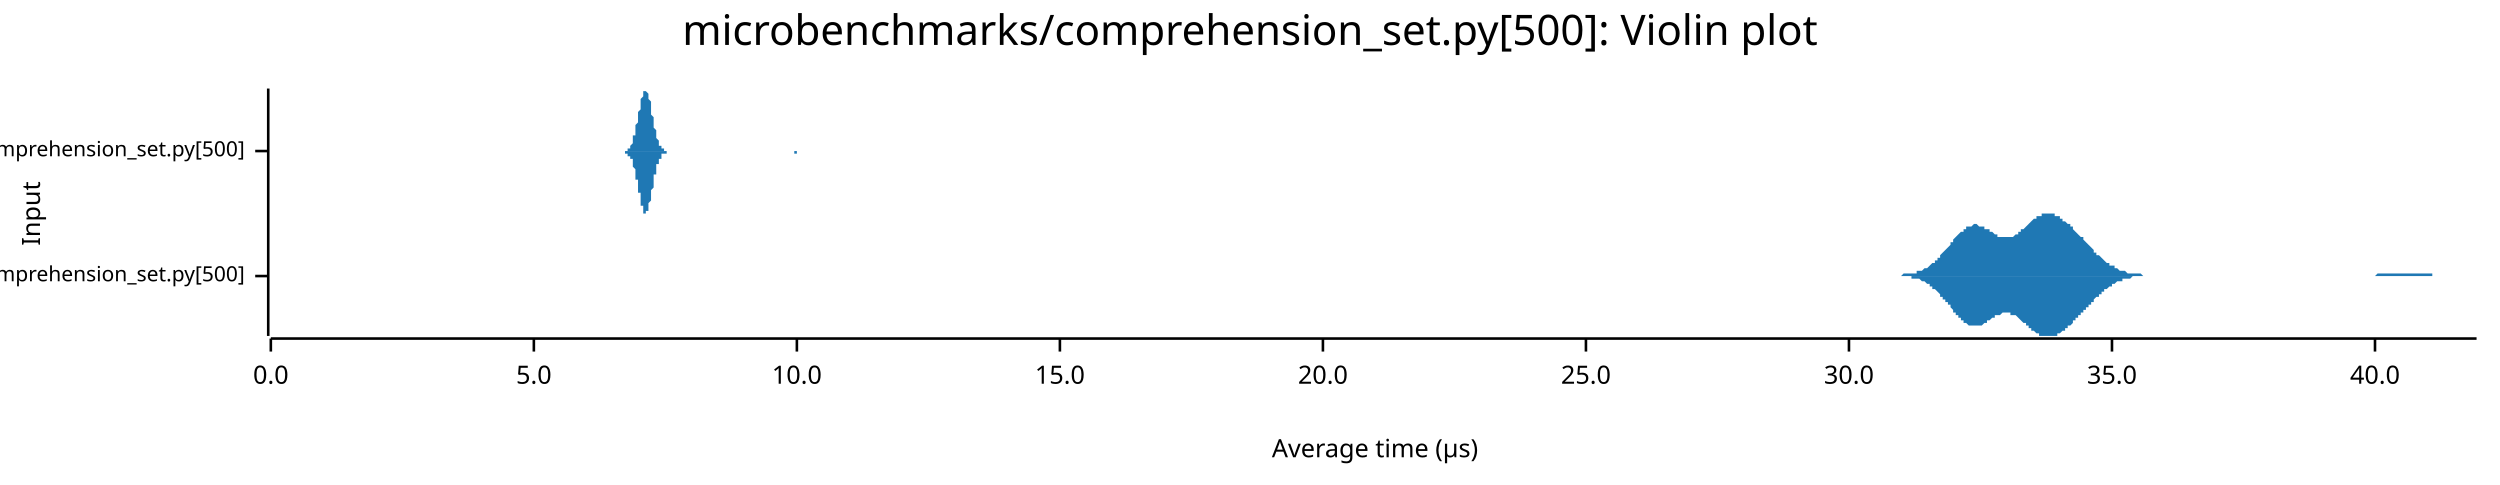
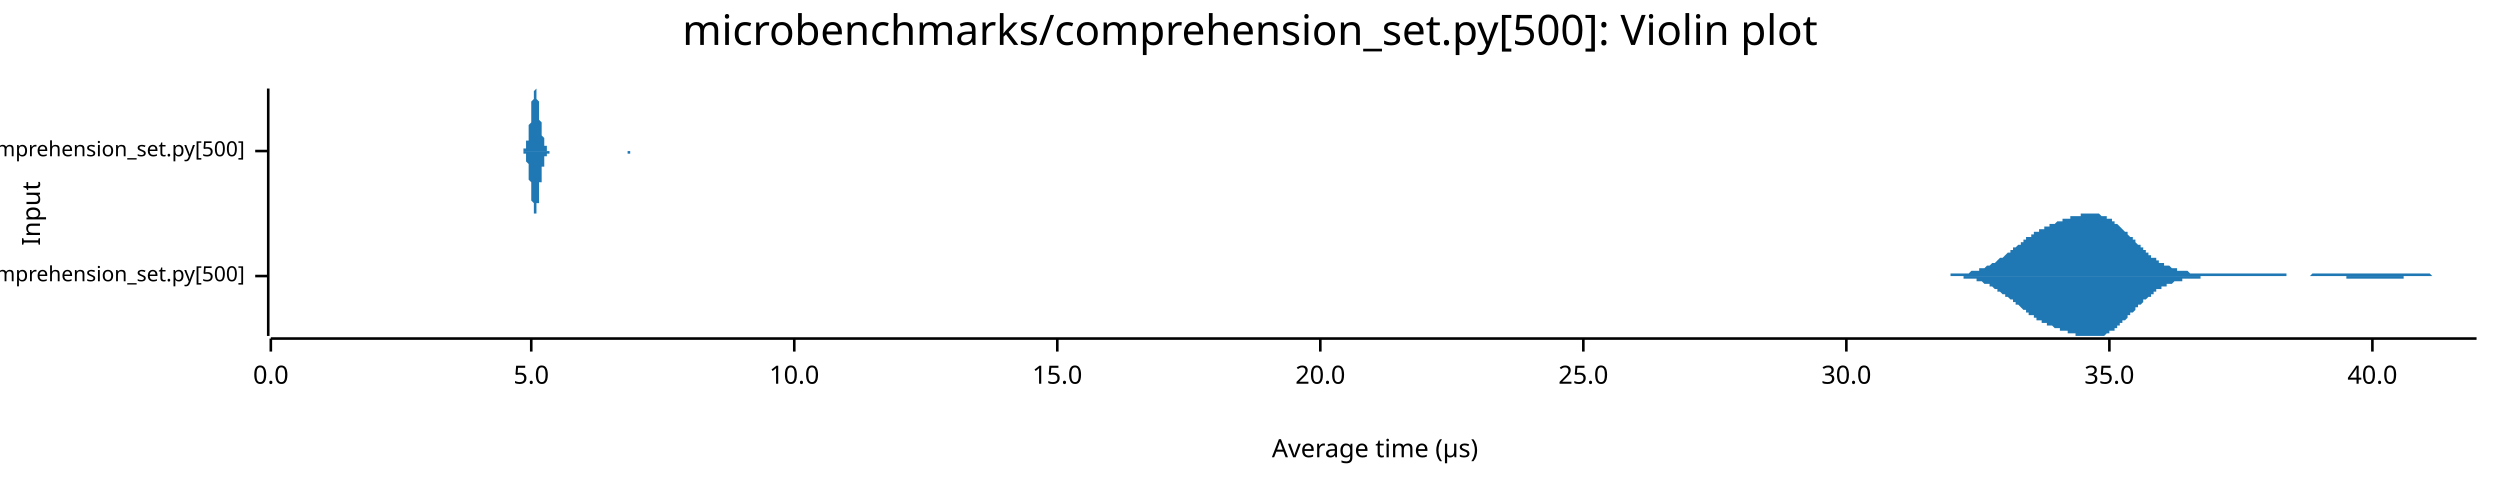
<svg xmlns="http://www.w3.org/2000/svg" width="960" height="186" viewBox="0 0 960 186">
  <text x="480" y="5" dy="0.76em" text-anchor="middle" font-family="sans-serif" font-size="16.129" opacity="1" fill="#000000">
microbenchmarks/comprehension_set.py[500]: Violin plot
</text>
  <text x="8" y="82" dy="0.76em" text-anchor="middle" font-family="sans-serif" font-size="9.677" opacity="1" fill="#000000" transform="rotate(270, 8, 82)">
Input
</text>
  <text x="528" y="178" dy="-0.5ex" text-anchor="middle" font-family="sans-serif" font-size="9.677" opacity="1" fill="#000000">
Average time (µs)
</text>
  <polyline fill="none" opacity="1" stroke="#000000" stroke-width="1" points="103,34 103,129 " />
  <text x="94" y="106" dy="0.5ex" text-anchor="end" font-family="sans-serif" font-size="8.065" opacity="1" fill="#000000">
microbenchmarks/rustpython/comprehension_set.py[500]
</text>
  <polyline fill="none" opacity="1" stroke="#000000" stroke-width="1" points="98,106 103,106 " />
  <text x="94" y="58" dy="0.5ex" text-anchor="end" font-family="sans-serif" font-size="8.065" opacity="1" fill="#000000">
microbenchmarks/cpython/comprehension_set.py[500]
</text>
  <polyline fill="none" opacity="1" stroke="#000000" stroke-width="1" points="98,58 103,58 " />
  <polyline fill="none" opacity="1" stroke="#000000" stroke-width="1" points="104,130 951,130 " />
  <text x="104" y="140" dy="0.76em" text-anchor="middle" font-family="sans-serif" font-size="9.677" opacity="1" fill="#000000">
0.0
</text>
  <polyline fill="none" opacity="1" stroke="#000000" stroke-width="1" points="104,130 104,135 " />
-   <text x="205" y="140" dy="0.76em" text-anchor="middle" font-family="sans-serif" font-size="9.677" opacity="1" fill="#000000">
+   <text x="204" y="140" dy="0.76em" text-anchor="middle" font-family="sans-serif" font-size="9.677" opacity="1" fill="#000000">
5.0
</text>
-   <polyline fill="none" opacity="1" stroke="#000000" stroke-width="1" points="205,130 205,135 " />
-   <text x="306" y="140" dy="0.76em" text-anchor="middle" font-family="sans-serif" font-size="9.677" opacity="1" fill="#000000">
+   <polyline fill="none" opacity="1" stroke="#000000" stroke-width="1" points="204,130 204,135 " />
+   <text x="305" y="140" dy="0.76em" text-anchor="middle" font-family="sans-serif" font-size="9.677" opacity="1" fill="#000000">
10.0
</text>
-   <polyline fill="none" opacity="1" stroke="#000000" stroke-width="1" points="306,130 306,135 " />
-   <text x="407" y="140" dy="0.76em" text-anchor="middle" font-family="sans-serif" font-size="9.677" opacity="1" fill="#000000">
+   <polyline fill="none" opacity="1" stroke="#000000" stroke-width="1" points="305,130 305,135 " />
+   <text x="406" y="140" dy="0.76em" text-anchor="middle" font-family="sans-serif" font-size="9.677" opacity="1" fill="#000000">
15.0
</text>
-   <polyline fill="none" opacity="1" stroke="#000000" stroke-width="1" points="407,130 407,135 " />
-   <text x="508" y="140" dy="0.76em" text-anchor="middle" font-family="sans-serif" font-size="9.677" opacity="1" fill="#000000">
+   <polyline fill="none" opacity="1" stroke="#000000" stroke-width="1" points="406,130 406,135 " />
+   <text x="507" y="140" dy="0.76em" text-anchor="middle" font-family="sans-serif" font-size="9.677" opacity="1" fill="#000000">
20.0
</text>
-   <polyline fill="none" opacity="1" stroke="#000000" stroke-width="1" points="508,130 508,135 " />
-   <text x="609" y="140" dy="0.76em" text-anchor="middle" font-family="sans-serif" font-size="9.677" opacity="1" fill="#000000">
+   <polyline fill="none" opacity="1" stroke="#000000" stroke-width="1" points="507,130 507,135 " />
+   <text x="608" y="140" dy="0.76em" text-anchor="middle" font-family="sans-serif" font-size="9.677" opacity="1" fill="#000000">
25.0
</text>
-   <polyline fill="none" opacity="1" stroke="#000000" stroke-width="1" points="609,130 609,135 " />
-   <text x="710" y="140" dy="0.76em" text-anchor="middle" font-family="sans-serif" font-size="9.677" opacity="1" fill="#000000">
+   <polyline fill="none" opacity="1" stroke="#000000" stroke-width="1" points="608,130 608,135 " />
+   <text x="709" y="140" dy="0.76em" text-anchor="middle" font-family="sans-serif" font-size="9.677" opacity="1" fill="#000000">
30.0
</text>
-   <polyline fill="none" opacity="1" stroke="#000000" stroke-width="1" points="710,130 710,135 " />
-   <text x="811" y="140" dy="0.76em" text-anchor="middle" font-family="sans-serif" font-size="9.677" opacity="1" fill="#000000">
+   <polyline fill="none" opacity="1" stroke="#000000" stroke-width="1" points="709,130 709,135 " />
+   <text x="810" y="140" dy="0.76em" text-anchor="middle" font-family="sans-serif" font-size="9.677" opacity="1" fill="#000000">
35.0
</text>
-   <polyline fill="none" opacity="1" stroke="#000000" stroke-width="1" points="811,130 811,135 " />
-   <text x="912" y="140" dy="0.76em" text-anchor="middle" font-family="sans-serif" font-size="9.677" opacity="1" fill="#000000">
+   <polyline fill="none" opacity="1" stroke="#000000" stroke-width="1" points="810,130 810,135 " />
+   <text x="911" y="140" dy="0.76em" text-anchor="middle" font-family="sans-serif" font-size="9.677" opacity="1" fill="#000000">
40.0
</text>
-   <polyline fill="none" opacity="1" stroke="#000000" stroke-width="1" points="912,130 912,135 " />
-   <polygon opacity="1" fill="#1F78B4" points="728,106 728,106 729,106 729,106 729,106 730,106 730,106 731,105 731,105 732,105 732,105 733,105 733,105 733,105 734,105 734,105 735,105 735,105 736,105 736,104 737,104 737,104 737,104 738,104 738,104 739,103 739,103 740,103 740,103 741,102 741,102 741,102 742,101 742,101 743,101 743,100 744,100 744,99 745,99 745,98 745,98 746,97 746,97 747,96 747,96 748,95 748,95 749,94 749,93 750,93 750,92 750,92 751,91 751,91 752,90 752,90 753,89 753,89 754,89 754,88 754,88 755,88 755,87 756,87 756,87 757,87 757,87 758,86 758,86 758,86 759,86 759,86 760,87 760,87 761,87 761,87 762,87 762,87 762,88 763,88 763,88 764,88 764,89 765,89 765,89 766,90 766,90 766,90 767,90 767,91 768,91 768,91 769,91 769,91 770,91 770,91 770,91 771,91 771,91 772,91 772,91 773,91 773,91 774,90 774,90 775,90 775,89 775,89 776,89 776,88 777,88 777,88 778,87 778,87 779,86 779,86 779,86 780,85 780,85 781,84 781,84 782,84 782,83 783,83 783,83 783,83 784,83 784,82 785,82 785,82 786,82 786,82 787,82 787,82 787,82 788,82 788,82 789,82 789,83 790,83 790,83 791,83 791,84 791,84 792,84 792,85 793,85 793,85 794,86 794,86 795,86 795,87 796,87 796,88 796,88 797,89 797,89 798,90 798,90 799,91 799,91 800,91 800,92 800,92 801,93 801,93 802,94 802,94 803,95 803,95 804,96 804,96 804,97 805,97 805,98 806,98 806,98 807,99 807,99 808,100 808,100 808,100 809,101 809,101 810,101 810,102 811,102 811,102 812,102 812,103 812,103 813,103 813,103 814,104 814,104 815,104 815,104 816,104 816,104 817,105 817,105 817,105 818,105 818,105 819,105 819,105 820,105 820,105 821,105 821,105 821,105 822,105 822,105 823,106 823,106 824,106 824,106 825,106 825,106 825,106 826,106 826,106 827,106 827,106 828,106 828,106 829,106 829,106 829,106 830,106 830,106 831,106 831,106 832,106 832,106 833,106 833,106 833,106 834,106 834,106 835,106 835,106 836,106 836,106 837,106 837,106 837,106 838,106 838,106 839,106 839,106 840,106 840,106 841,106 841,106 842,106 842,106 842,106 843,106 843,106 844,106 844,106 845,106 845,106 846,106 846,106 846,106 847,106 847,106 848,106 848,106 849,106 849,106 850,106 850,106 850,106 851,106 851,106 852,106 852,106 853,106 853,106 854,106 854,106 854,106 855,106 855,106 856,106 856,106 857,106 857,106 858,106 858,106 858,106 859,106 859,106 860,106 860,106 861,106 861,106 862,106 862,106 863,106 863,106 863,106 864,106 864,106 865,106 865,106 866,106 866,106 867,106 867,106 867,106 868,106 868,106 869,106 869,106 870,106 870,106 871,106 871,106 871,106 872,106 872,106 873,106 873,106 874,106 874,106 875,106 875,106 875,106 876,106 876,106 877,106 877,106 878,106 878,106 879,106 879,106 879,106 880,106 880,106 881,106 881,106 882,106 882,106 883,106 883,106 884,106 884,106 884,106 885,106 885,106 886,106 886,106 887,106 887,106 888,106 888,106 888,106 889,106 889,106 890,106 890,106 891,106 891,106 892,106 892,106 892,106 893,106 893,106 894,106 894,106 895,106 895,106 896,106 896,106 896,106 897,106 897,106 898,106 898,106 899,106 899,106 900,106 900,106 900,106 901,106 901,106 902,106 902,106 903,106 903,106 904,106 904,106 904,106 905,106 905,106 906,106 906,106 907,106 907,106 908,106 908,106 909,106 909,106 909,106 910,106 910,106 911,106 911,106 912,106 912,106 913,105 913,105 913,105 914,105 914,105 915,105 915,105 916,105 916,105 917,105 917,105 917,105 918,105 918,105 919,105 919,105 920,105 920,105 921,105 921,105 921,105 922,105 922,105 923,105 923,105 924,105 924,105 925,105 925,105 925,105 926,105 926,105 927,105 927,105 928,105 928,105 929,105 929,105 930,105 930,105 930,105 931,105 931,105 932,105 932,105 933,105 933,105 934,105 934,106 934,106 935,106 935,106 936,106 936,106 937,106 937,106 938,106 938,106 938,106 939,106 939,106 940,106 940,106 941,106 941,106 942,106 942,106 942,106 943,106 943,106 944,106 944,106 945,106 945,106 946,106 946,106 946,106 947,106 947,106 948,106 948,106 949,106 949,106 950,106 950,106 951,106 951,106 728,106 " />
-   <polygon opacity="1" fill="#1F78B4" points="728,106 728,106 729,106 729,106 729,106 730,106 730,106 731,106 731,106 732,106 732,106 733,106 733,106 733,106 734,106 734,107 735,107 735,107 736,107 736,107 737,107 737,107 737,107 738,108 738,108 739,108 739,108 740,109 740,109 741,109 741,109 741,110 742,110 742,111 743,111 743,111 744,112 744,112 745,113 745,113 745,114 746,114 746,115 747,115 747,116 748,116 748,117 749,117 749,118 750,119 750,119 750,120 751,120 751,121 752,121 752,122 753,122 753,123 754,123 754,123 754,124 755,124 755,124 756,125 756,125 757,125 757,125 758,125 758,125 758,125 759,125 759,125 760,125 760,125 761,125 761,125 762,124 762,124 762,124 763,124 763,123 764,123 764,123 765,122 765,122 766,122 766,122 766,121 767,121 767,121 768,121 768,121 769,120 769,120 770,120 770,120 770,120 771,120 771,120 772,120 772,121 773,121 773,121 774,121 774,121 775,122 775,122 775,122 776,123 776,123 777,124 777,124 778,124 778,125 779,125 779,126 779,126 780,126 780,127 781,127 781,127 782,128 782,128 783,128 783,129 783,129 784,129 784,129 785,129 785,129 786,129 786,129 787,129 787,129 787,129 788,129 788,129 789,129 789,129 790,129 790,128 791,128 791,128 791,128 792,127 792,127 793,127 793,126 794,126 794,125 795,125 795,125 796,124 796,124 796,123 797,123 797,122 798,122 798,121 799,121 799,120 800,120 800,120 800,119 801,119 801,118 802,118 802,117 803,117 803,116 804,116 804,115 804,115 805,114 805,114 806,114 806,113 807,113 807,112 808,112 808,112 808,111 809,111 809,111 810,110 810,110 811,110 811,109 812,109 812,109 812,109 813,108 813,108 814,108 814,108 815,108 815,107 816,107 816,107 817,107 817,107 817,107 818,107 818,107 819,106 819,106 820,106 820,106 821,106 821,106 821,106 822,106 822,106 823,106 823,106 824,106 824,106 825,106 825,106 825,106 826,106 826,106 827,106 827,106 828,106 828,106 829,106 829,106 829,106 830,106 830,106 831,106 831,106 832,106 832,106 833,106 833,106 833,106 834,106 834,106 835,106 835,106 836,106 836,106 837,106 837,106 837,106 838,106 838,106 839,106 839,106 840,106 840,106 841,106 841,106 842,106 842,106 842,106 843,106 843,106 844,106 844,106 845,106 845,106 846,106 846,106 846,106 847,106 847,106 848,106 848,106 849,106 849,106 850,106 850,106 850,106 851,106 851,106 852,106 852,106 853,106 853,106 854,106 854,106 854,106 855,106 855,106 856,106 856,106 857,106 857,106 858,106 858,106 858,106 859,106 859,106 860,106 860,106 861,106 861,106 862,106 862,106 863,106 863,106 863,106 864,106 864,106 865,106 865,106 866,106 866,106 867,106 867,106 867,106 868,106 868,106 869,106 869,106 870,106 870,106 871,106 871,106 871,106 872,106 872,106 873,106 873,106 874,106 874,106 875,106 875,106 875,106 876,106 876,106 877,106 877,106 878,106 878,106 879,106 879,106 879,106 880,106 880,106 881,106 881,106 882,106 882,106 883,106 883,106 884,106 884,106 884,106 885,106 885,106 886,106 886,106 887,106 887,106 888,106 888,106 888,106 889,106 889,106 890,106 890,106 891,106 891,106 892,106 892,106 892,106 893,106 893,106 894,106 894,106 895,106 895,106 896,106 896,106 896,106 897,106 897,106 898,106 898,106 899,106 899,106 900,106 900,106 900,106 901,106 901,106 902,106 902,106 903,106 903,106 904,106 904,106 904,106 905,106 905,106 906,106 906,106 907,106 907,106 908,106 908,106 909,106 909,106 909,106 910,106 910,106 911,106 911,106 912,106 912,106 913,106 913,106 913,106 914,106 914,106 915,106 915,106 916,106 916,106 917,106 917,106 917,106 918,106 918,106 919,106 919,106 920,106 920,106 921,106 921,106 921,106 922,106 922,106 923,106 923,106 924,106 924,106 925,106 925,106 925,106 926,106 926,106 927,106 927,106 928,106 928,106 929,106 929,106 930,106 930,106 930,106 931,106 931,106 932,106 932,106 933,106 933,106 934,106 934,106 934,106 935,106 935,106 936,106 936,106 937,106 937,106 938,106 938,106 938,106 939,106 939,106 940,106 940,106 941,106 941,106 942,106 942,106 942,106 943,106 943,106 944,106 944,106 945,106 945,106 946,106 946,106 946,106 947,106 947,106 948,106 948,106 949,106 949,106 950,106 950,106 951,106 951,106 728,106 " />
-   <polygon opacity="1" fill="#1F78B4" points="239,58 239,58 239,58 239,58 239,58 239,58 239,58 240,58 240,58 240,58 240,58 240,58 240,58 240,58 241,58 241,58 241,58 241,57 241,57 241,57 241,57 242,57 242,57 242,56 242,56 242,56 242,56 243,55 243,55 243,54 243,54 243,54 243,53 243,52 244,52 244,51 244,51 244,50 244,49 244,49 244,48 245,47 245,46 245,45 245,45 245,44 245,43 246,42 246,41 246,41 246,40 246,39 246,38 246,38 247,37 247,37 247,36 247,36 247,35 247,35 247,35 248,35 248,35 248,34 248,35 248,35 248,35 248,35 249,36 249,36 249,37 249,37 249,38 249,38 250,39 250,40 250,41 250,41 250,42 250,43 250,44 251,45 251,45 251,46 251,47 251,48 251,48 251,49 252,50 252,51 252,51 252,52 252,52 252,53 252,53 253,54 253,54 253,55 253,55 253,55 253,56 254,56 254,56 254,56 254,57 254,57 254,57 254,57 255,57 255,57 255,58 255,58 255,58 255,58 255,58 256,58 256,58 256,58 256,58 256,58 256,58 257,58 257,58 257,58 257,58 257,58 257,58 257,58 258,58 258,58 258,58 258,58 258,58 258,58 258,58 259,58 259,58 259,58 259,58 259,58 259,58 259,58 260,58 260,58 260,58 260,58 260,58 260,58 261,58 261,58 261,58 261,58 261,58 261,58 261,58 262,58 262,58 262,58 262,58 262,58 262,58 262,58 263,58 263,58 263,58 263,58 263,58 263,58 263,58 264,58 264,58 264,58 264,58 264,58 264,58 265,58 265,58 265,58 265,58 265,58 265,58 265,58 266,58 266,58 266,58 266,58 266,58 266,58 266,58 267,58 267,58 267,58 267,58 267,58 267,58 268,58 268,58 268,58 268,58 268,58 268,58 268,58 269,58 269,58 269,58 269,58 269,58 269,58 269,58 270,58 270,58 270,58 270,58 270,58 270,58 270,58 271,58 271,58 271,58 271,58 271,58 271,58 272,58 272,58 272,58 272,58 272,58 272,58 272,58 273,58 273,58 273,58 273,58 273,58 273,58 273,58 274,58 274,58 274,58 274,58 274,58 274,58 275,58 275,58 275,58 275,58 275,58 275,58 275,58 276,58 276,58 276,58 276,58 276,58 276,58 276,58 277,58 277,58 277,58 277,58 277,58 277,58 277,58 278,58 278,58 278,58 278,58 278,58 278,58 279,58 279,58 279,58 279,58 279,58 279,58 279,58 280,58 280,58 280,58 280,58 280,58 280,58 280,58 281,58 281,58 281,58 281,58 281,58 281,58 281,58 282,58 282,58 282,58 282,58 282,58 282,58 283,58 283,58 283,58 283,58 283,58 283,58 283,58 284,58 284,58 284,58 284,58 284,58 284,58 284,58 285,58 285,58 285,58 285,58 285,58 285,58 286,58 286,58 286,58 286,58 286,58 286,58 286,58 287,58 287,58 287,58 287,58 287,58 287,58 287,58 288,58 288,58 288,58 288,58 288,58 288,58 288,58 289,58 289,58 289,58 289,58 289,58 289,58 290,58 290,58 290,58 290,58 290,58 290,58 290,58 291,58 291,58 291,58 291,58 291,58 291,58 291,58 292,58 292,58 292,58 292,58 292,58 292,58 293,58 293,58 293,58 293,58 293,58 293,58 293,58 294,58 294,58 294,58 294,58 294,58 294,58 294,58 295,58 295,58 295,58 295,58 295,58 295,58 295,58 296,58 296,58 296,58 296,58 296,58 296,58 297,58 297,58 297,58 297,58 297,58 297,58 297,58 298,58 298,58 298,58 298,58 298,58 298,58 298,58 299,58 299,58 299,58 299,58 299,58 299,58 299,58 300,58 300,58 300,58 300,58 300,58 300,58 301,58 301,58 301,58 301,58 301,58 301,58 301,58 302,58 302,58 302,58 302,58 302,58 302,58 302,58 303,58 303,58 303,58 303,58 303,58 303,58 304,58 304,58 304,58 304,58 304,58 304,58 304,58 305,58 305,58 305,58 305,58 305,58 305,58 305,58 306,58 306,58 306,58 306,58 306,58 306,58 306,58 307,58 307,58 307,58 307,58 307,58 307,58 308,58 308,58 308,58 308,58 308,58 308,58 308,58 309,58 309,58 309,58 309,58 309,58 309,58 309,58 310,58 310,58 310,58 310,58 310,58 310,58 310,58 311,58 311,58 311,58 311,58 311,58 311,58 312,58 312,58 312,58 312,58 312,58 312,58 312,58 313,58 313,58 313,58 239,58 " />
-   <polygon opacity="1" fill="#1F78B4" points="239,58 239,58 239,58 239,58 239,58 239,58 239,58 240,58 240,58 240,58 240,59 240,59 240,59 240,59 241,59 241,59 241,59 241,59 241,59 241,59 241,60 242,60 242,60 242,60 242,60 242,61 242,61 243,61 243,62 243,62 243,63 243,63 243,63 243,64 244,65 244,65 244,66 244,67 244,67 244,68 244,69 245,69 245,70 245,71 245,72 245,73 245,74 246,74 246,75 246,76 246,77 246,77 246,78 246,79 247,79 247,80 247,80 247,81 247,81 247,82 247,82 248,82 248,82 248,82 248,82 248,82 248,82 248,81 249,81 249,80 249,80 249,79 249,79 249,78 250,77 250,77 250,76 250,75 250,74 250,74 250,73 251,72 251,71 251,70 251,70 251,69 251,68 251,67 252,67 252,66 252,65 252,65 252,64 252,64 252,63 253,63 253,62 253,62 253,61 253,61 253,61 254,61 254,60 254,60 254,60 254,60 254,59 254,59 255,59 255,59 255,59 255,59 255,59 255,59 255,59 256,59 256,59 256,59 256,58 256,58 256,58 257,58 257,58 257,58 257,58 257,58 257,58 257,58 258,58 258,58 258,58 258,58 258,58 258,58 258,58 259,58 259,58 259,58 259,58 259,58 259,58 259,58 260,58 260,58 260,58 260,58 260,58 260,58 261,58 261,58 261,58 261,58 261,58 261,58 261,58 262,58 262,58 262,58 262,58 262,58 262,58 262,58 263,58 263,58 263,58 263,58 263,58 263,58 263,58 264,58 264,58 264,58 264,58 264,58 264,58 265,58 265,58 265,58 265,58 265,58 265,58 265,58 266,58 266,58 266,58 266,58 266,58 266,58 266,58 267,58 267,58 267,58 267,58 267,58 267,58 268,58 268,58 268,58 268,58 268,58 268,58 268,58 269,58 269,58 269,58 269,58 269,58 269,58 269,58 270,58 270,58 270,58 270,58 270,58 270,58 270,58 271,58 271,58 271,58 271,58 271,58 271,58 272,58 272,58 272,58 272,58 272,58 272,58 272,58 273,58 273,58 273,58 273,58 273,58 273,58 273,58 274,58 274,58 274,58 274,58 274,58 274,58 275,58 275,58 275,58 275,58 275,58 275,58 275,58 276,58 276,58 276,58 276,58 276,58 276,58 276,58 277,58 277,58 277,58 277,58 277,58 277,58 277,58 278,58 278,58 278,58 278,58 278,58 278,58 279,58 279,58 279,58 279,58 279,58 279,58 279,58 280,58 280,58 280,58 280,58 280,58 280,58 280,58 281,58 281,58 281,58 281,58 281,58 281,58 281,58 282,58 282,58 282,58 282,58 282,58 282,58 283,58 283,58 283,58 283,58 283,58 283,58 283,58 284,58 284,58 284,58 284,58 284,58 284,58 284,58 285,58 285,58 285,58 285,58 285,58 285,58 286,58 286,58 286,58 286,58 286,58 286,58 286,58 287,58 287,58 287,58 287,58 287,58 287,58 287,58 288,58 288,58 288,58 288,58 288,58 288,58 288,58 289,58 289,58 289,58 289,58 289,58 289,58 290,58 290,58 290,58 290,58 290,58 290,58 290,58 291,58 291,58 291,58 291,58 291,58 291,58 291,58 292,58 292,58 292,58 292,58 292,58 292,58 293,58 293,58 293,58 293,58 293,58 293,58 293,58 294,58 294,58 294,58 294,58 294,58 294,58 294,58 295,58 295,58 295,58 295,58 295,58 295,58 295,58 296,58 296,58 296,58 296,58 296,58 296,58 297,58 297,58 297,58 297,58 297,58 297,58 297,58 298,58 298,58 298,58 298,58 298,58 298,58 298,58 299,58 299,58 299,58 299,58 299,58 299,58 299,58 300,58 300,58 300,58 300,58 300,58 300,58 301,58 301,58 301,58 301,58 301,58 301,58 301,58 302,58 302,58 302,58 302,58 302,58 302,58 302,58 303,58 303,58 303,58 303,58 303,58 303,58 304,58 304,58 304,58 304,58 304,58 304,58 304,58 305,58 305,58 305,58 305,59 305,59 305,59 305,59 306,59 306,59 306,58 306,58 306,58 306,58 306,58 307,58 307,58 307,58 307,58 307,58 307,58 308,58 308,58 308,58 308,58 308,58 308,58 308,58 309,58 309,58 309,58 309,58 309,58 309,58 309,58 310,58 310,58 310,58 310,58 310,58 310,58 310,58 311,58 311,58 311,58 311,58 311,58 311,58 312,58 312,58 312,58 312,58 312,58 312,58 312,58 313,58 313,58 313,58 239,58 " />
+   <polyline fill="none" opacity="1" stroke="#000000" stroke-width="1" points="911,130 911,135 " />
+   <polygon opacity="1" fill="#1F78B4" points="739,106 739,106 740,106 740,106 741,106 741,106 742,106 742,106 742,106 743,106 743,106 744,106 744,106 745,106 745,106 745,106 746,106 746,106 747,106 747,106 748,106 748,106 748,106 749,106 749,105 750,105 750,105 751,105 751,105 751,105 752,105 752,105 753,105 753,105 753,105 754,105 754,105 755,105 755,105 756,105 756,105 756,105 757,104 757,104 758,104 758,104 759,104 759,104 759,104 760,104 760,103 761,103 761,103 762,103 762,103 762,103 763,102 763,102 764,102 764,102 764,102 765,101 765,101 766,101 766,101 767,100 767,100 767,100 768,99 768,99 769,99 769,99 770,98 770,98 770,98 771,97 771,97 772,97 772,96 773,96 773,96 773,95 774,95 774,95 775,94 775,94 776,94 776,93 776,93 777,93 777,92 778,92 778,92 778,91 779,91 779,91 780,91 780,90 781,90 781,90 781,89 782,89 782,89 783,89 783,88 784,88 784,88 784,88 785,88 785,87 786,87 786,87 787,87 787,87 787,86 788,86 788,86 789,86 789,86 789,86 790,85 790,85 791,85 791,85 792,85 792,85 792,84 793,84 793,84 794,84 794,84 795,84 795,84 795,83 796,83 796,83 797,83 797,83 798,83 798,83 798,83 799,83 799,82 800,82 800,82 801,82 801,82 801,82 802,82 802,82 803,82 803,82 803,82 804,82 804,82 805,82 805,82 806,82 806,82 806,82 807,83 807,83 808,83 808,83 809,83 809,83 809,84 810,84 810,84 811,84 811,85 812,85 812,85 812,86 813,86 813,86 814,87 814,87 814,87 815,88 815,88 816,89 816,89 817,89 817,90 817,90 818,91 818,91 819,91 819,92 820,92 820,93 820,93 821,94 821,94 822,94 822,95 823,95 823,96 823,96 824,96 824,97 825,97 825,98 826,98 826,98 826,99 827,99 827,99 828,99 828,100 828,100 829,100 829,101 830,101 830,101 831,101 831,102 831,102 832,102 832,102 833,102 833,102 834,103 834,103 834,103 835,103 835,103 836,103 836,104 837,104 837,104 837,104 838,104 838,104 839,104 839,104 839,104 840,104 840,104 841,105 841,105 842,105 842,105 842,105 843,105 843,105 844,105 844,105 845,105 845,105 845,105 846,105 846,105 847,105 847,105 848,105 848,105 848,105 849,105 849,105 850,105 850,105 851,105 851,105 851,105 852,105 852,105 853,105 853,105 853,105 854,105 854,105 855,105 855,105 856,105 856,105 856,105 857,105 857,105 858,105 858,105 859,105 859,105 859,105 860,105 860,105 861,105 861,105 862,105 862,105 862,105 863,105 863,105 864,105 864,105 864,105 865,105 865,105 866,105 866,105 867,105 867,105 867,105 868,105 868,105 869,105 869,105 870,105 870,105 870,105 871,105 871,105 872,105 872,105 873,105 873,105 873,105 874,105 874,105 875,105 875,105 876,105 876,105 876,105 877,105 877,105 878,105 878,105 878,106 879,106 879,106 880,106 880,106 881,106 881,106 881,106 882,106 882,106 883,106 883,106 884,106 884,106 884,106 885,106 885,106 886,106 886,106 887,106 887,106 887,106 888,105 888,105 889,105 889,105 889,105 890,105 890,105 891,105 891,105 892,105 892,105 892,105 893,105 893,105 894,105 894,105 895,105 895,105 895,105 896,105 896,105 897,105 897,105 898,105 898,105 898,105 899,105 899,105 900,105 900,105 901,105 901,105 901,105 902,105 902,105 903,105 903,105 903,105 904,105 904,105 905,105 905,105 906,105 906,105 906,105 907,105 907,105 908,105 908,105 909,105 909,105 909,105 910,105 910,105 911,105 911,105 912,105 912,105 912,105 913,105 913,105 914,105 914,105 914,105 915,105 915,105 916,105 916,105 917,105 917,105 917,105 918,105 918,105 919,105 919,105 920,105 920,105 920,105 921,105 921,105 922,105 922,105 923,105 923,105 923,105 924,105 924,105 925,105 925,105 926,105 926,105 926,105 927,105 927,105 928,105 928,105 928,105 929,105 929,105 930,105 930,105 931,105 931,105 931,105 932,105 932,105 933,105 933,105 934,106 934,106 934,106 935,106 935,106 936,106 936,106 937,106 937,106 937,106 938,106 938,106 939,106 939,106 939,106 940,106 940,106 941,106 941,106 942,106 942,106 942,106 943,106 943,106 944,106 944,106 945,106 945,106 945,106 946,106 946,106 947,106 947,106 948,106 948,106 948,106 949,106 949,106 950,106 950,106 951,106 951,106 739,106 " />
+   <polygon opacity="1" fill="#1F78B4" points="739,106 739,106 740,106 740,106 741,106 741,106 742,106 742,106 742,106 743,106 743,106 744,106 744,106 745,106 745,106 745,106 746,106 746,106 747,106 747,106 748,106 748,106 748,106 749,106 749,106 750,106 750,106 751,106 751,106 751,106 752,106 752,106 753,106 753,106 753,106 754,106 754,107 755,107 755,107 756,107 756,107 756,107 757,107 757,107 758,107 758,107 759,107 759,108 759,108 760,108 760,108 761,108 761,108 762,109 762,109 762,109 763,109 763,109 764,109 764,110 764,110 765,110 765,110 766,111 766,111 767,111 767,111 767,112 768,112 768,112 769,113 769,113 770,113 770,114 770,114 771,114 771,114 772,115 772,115 773,115 773,116 773,116 774,116 774,117 775,117 775,117 776,118 776,118 776,118 777,119 777,119 778,119 778,120 778,120 779,120 779,121 780,121 780,121 781,121 781,122 781,122 782,122 782,123 783,123 783,123 784,123 784,123 784,124 785,124 785,124 786,124 786,125 787,125 787,125 787,125 788,125 788,125 789,126 789,126 789,126 790,126 790,126 791,126 791,127 792,127 792,127 792,127 793,127 793,127 794,127 794,128 795,128 795,128 795,128 796,128 796,128 797,128 797,129 798,129 798,129 798,129 799,129 799,129 800,129 800,129 801,129 801,129 801,129 802,129 802,129 803,129 803,129 803,129 804,129 804,129 805,129 805,129 806,129 806,129 806,129 807,129 807,129 808,129 808,129 809,128 809,128 809,128 810,128 810,127 811,127 811,127 812,127 812,126 812,126 813,126 813,125 814,125 814,125 814,124 815,124 815,123 816,123 816,123 817,122 817,122 817,121 818,121 818,120 819,120 819,120 820,119 820,119 820,118 821,118 821,117 822,117 822,117 823,116 823,116 823,115 824,115 824,115 825,114 825,114 826,114 826,113 826,113 827,113 827,112 828,112 828,112 828,111 829,111 829,111 830,111 830,110 831,110 831,110 831,110 832,110 832,109 833,109 833,109 834,109 834,109 834,109 835,108 835,108 836,108 836,108 837,108 837,108 837,108 838,108 838,107 839,107 839,107 839,107 840,107 840,107 841,107 841,107 842,107 842,107 842,107 843,107 843,107 844,107 844,107 845,107 845,106 845,106 846,106 846,106 847,106 847,106 848,106 848,106 848,106 849,106 849,106 850,106 850,106 851,106 851,106 851,106 852,106 852,106 853,106 853,106 853,106 854,106 854,106 855,106 855,106 856,106 856,106 856,106 857,106 857,106 858,106 858,106 859,106 859,106 859,106 860,106 860,106 861,106 861,106 862,106 862,106 862,106 863,106 863,106 864,106 864,106 864,106 865,106 865,106 866,106 866,106 867,106 867,106 867,106 868,106 868,106 869,106 869,106 870,106 870,106 870,106 871,106 871,106 872,106 872,106 873,106 873,106 873,106 874,106 874,106 875,106 875,106 876,106 876,106 876,106 877,106 877,106 878,106 878,106 878,106 879,106 879,106 880,106 880,106 881,106 881,106 881,106 882,106 882,106 883,106 883,106 884,106 884,106 884,106 885,106 885,106 886,106 886,106 887,106 887,106 887,106 888,106 888,106 889,106 889,106 889,106 890,106 890,106 891,106 891,106 892,106 892,106 892,106 893,106 893,106 894,106 894,106 895,106 895,106 895,106 896,106 896,106 897,106 897,106 898,106 898,106 898,106 899,106 899,106 900,106 900,106 901,106 901,107 901,107 902,107 902,107 903,107 903,107 903,107 904,107 904,107 905,107 905,107 906,107 906,107 906,107 907,107 907,107 908,107 908,107 909,107 909,107 909,107 910,107 910,107 911,107 911,107 912,107 912,107 912,107 913,107 913,107 914,107 914,107 914,107 915,107 915,107 916,107 916,107 917,107 917,107 917,107 918,107 918,107 919,107 919,107 920,107 920,107 920,107 921,107 921,107 922,107 922,107 923,107 923,106 923,106 924,106 924,106 925,106 925,106 926,106 926,106 926,106 927,106 927,106 928,106 928,106 928,106 929,106 929,106 930,106 930,106 931,106 931,106 931,106 932,106 932,106 933,106 933,106 934,106 934,106 934,106 935,106 935,106 936,106 936,106 937,106 937,106 937,106 938,106 938,106 939,106 939,106 939,106 940,106 940,106 941,106 941,106 942,106 942,106 942,106 943,106 943,106 944,106 944,106 945,106 945,106 945,106 946,106 946,106 947,106 947,106 948,106 948,106 948,106 949,106 949,106 950,106 950,106 951,106 951,106 739,106 " />
+   <polygon opacity="1" fill="#1F78B4" points="200,58 200,58 200,58 200,58 200,58 200,58 200,58 200,58 201,58 201,58 201,58 201,58 201,58 201,58 201,58 201,58 201,57 201,57 202,57 202,57 202,57 202,57 202,56 202,56 202,56 202,55 202,55 202,55 202,54 203,54 203,53 203,53 203,52 203,52 203,51 203,50 203,50 203,49 203,48 203,48 204,47 204,46 204,45 204,44 204,44 204,43 204,42 204,41 204,40 204,40 204,39 205,38 205,38 205,37 205,37 205,36 205,36 205,35 205,35 205,35 205,35 205,35 206,34 206,35 206,35 206,35 206,35 206,35 206,36 206,36 206,37 206,37 206,38 207,39 207,39 207,40 207,41 207,41 207,42 207,43 207,44 207,45 207,45 207,46 208,47 208,48 208,48 208,49 208,50 208,50 208,51 208,51 208,52 208,52 209,53 209,53 209,54 209,54 209,54 209,55 209,55 209,55 209,56 209,56 209,56 210,56 210,57 210,57 210,57 210,57 210,57 210,57 210,57 210,57 210,58 210,58 211,58 211,58 211,58 211,58 211,58 211,58 211,58 211,58 211,58 211,58 211,58 212,58 212,58 212,58 212,58 212,58 212,58 212,58 212,58 212,58 212,58 212,58 213,58 213,58 213,58 213,58 213,58 213,58 213,58 213,58 213,58 213,58 213,58 214,58 214,58 214,58 214,58 214,58 214,58 214,58 214,58 214,58 214,58 215,58 215,58 215,58 215,58 215,58 215,58 215,58 215,58 215,58 215,58 215,58 216,58 216,58 216,58 216,58 216,58 216,58 216,58 216,58 216,58 216,58 216,58 217,58 217,58 217,58 217,58 217,58 217,58 217,58 217,58 217,58 217,58 217,58 218,58 218,58 218,58 218,58 218,58 218,58 218,58 218,58 218,58 218,58 218,58 219,58 219,58 219,58 219,58 219,58 219,58 219,58 219,58 219,58 219,58 219,58 220,58 220,58 220,58 220,58 220,58 220,58 220,58 220,58 220,58 220,58 221,58 221,58 221,58 221,58 221,58 221,58 221,58 221,58 221,58 221,58 221,58 222,58 222,58 222,58 222,58 222,58 222,58 222,58 222,58 222,58 222,58 222,58 223,58 223,58 223,58 223,58 223,58 223,58 223,58 223,58 223,58 223,58 223,58 224,58 224,58 224,58 224,58 224,58 224,58 224,58 224,58 224,58 224,58 224,58 225,58 225,58 225,58 225,58 225,58 225,58 225,58 225,58 225,58 225,58 225,58 226,58 226,58 226,58 226,58 226,58 226,58 226,58 226,58 226,58 226,58 227,58 227,58 227,58 227,58 227,58 227,58 227,58 227,58 227,58 227,58 227,58 228,58 228,58 228,58 228,58 228,58 228,58 228,58 228,58 228,58 228,58 228,58 229,58 229,58 229,58 229,58 229,58 229,58 229,58 229,58 229,58 229,58 229,58 230,58 230,58 230,58 230,58 230,58 230,58 230,58 230,58 230,58 230,58 230,58 231,58 231,58 231,58 231,58 231,58 231,58 231,58 231,58 231,58 231,58 231,58 232,58 232,58 232,58 232,58 232,58 232,58 232,58 232,58 232,58 232,58 233,58 233,58 233,58 233,58 233,58 233,58 233,58 233,58 233,58 233,58 233,58 234,58 234,58 234,58 234,58 234,58 234,58 234,58 234,58 234,58 234,58 234,58 235,58 235,58 235,58 235,58 235,58 235,58 235,58 235,58 235,58 235,58 235,58 236,58 236,58 236,58 236,58 236,58 236,58 236,58 236,58 236,58 236,58 236,58 237,58 237,58 237,58 237,58 237,58 237,58 237,58 237,58 237,58 237,58 237,58 238,58 238,58 238,58 238,58 238,58 238,58 238,58 238,58 238,58 238,58 239,58 239,58 239,58 239,58 239,58 239,58 239,58 239,58 239,58 239,58 239,58 240,58 240,58 240,58 240,58 240,58 240,58 240,58 240,58 240,58 240,58 240,58 241,58 241,58 241,58 241,58 241,58 241,58 241,58 241,58 241,58 241,58 241,58 242,58 242,58 242,58 242,58 242,58 242,58 242,58 242,58 242,58 242,58 242,58 243,58 243,58 243,58 243,58 243,58 243,58 243,58 243,58 243,58 243,58 243,58 244,58 244,58 244,58 244,58 244,58 244,58 244,58 244,58 244,58 244,58 245,58 245,58 245,58 245,58 245,58 245,58 245,58 245,58 245,58 245,58 245,58 246,58 246,58 246,58 246,58 246,58 246,58 200,58 " />
+   <polygon opacity="1" fill="#1F78B4" points="200,58 200,58 200,58 200,58 200,58 200,58 200,58 200,58 201,58 201,59 201,59 201,59 201,59 201,59 201,59 201,59 201,59 201,59 202,59 202,60 202,60 202,60 202,60 202,60 202,61 202,61 202,61 202,62 202,62 203,63 203,63 203,64 203,64 203,65 203,65 203,66 203,67 203,67 203,68 203,69 204,70 204,70 204,71 204,72 204,73 204,74 204,74 204,75 204,76 204,77 204,77 205,78 205,79 205,79 205,80 205,80 205,81 205,81 205,82 205,82 205,82 205,82 206,82 206,82 206,82 206,82 206,81 206,81 206,81 206,80 206,80 206,79 206,78 207,78 207,77 207,76 207,76 207,75 207,74 207,73 207,73 207,72 207,71 207,70 208,70 208,69 208,68 208,68 208,67 208,66 208,66 208,65 208,65 208,64 209,64 209,63 209,63 209,62 209,62 209,62 209,61 209,61 209,61 209,61 209,60 210,60 210,60 210,60 210,60 210,59 210,59 210,59 210,59 210,59 210,59 210,59 211,59 211,59 211,59 211,59 211,59 211,59 211,59 211,58 211,58 211,58 211,58 212,58 212,58 212,58 212,58 212,58 212,58 212,58 212,58 212,58 212,58 212,58 213,58 213,58 213,58 213,58 213,58 213,58 213,58 213,58 213,58 213,58 213,58 214,58 214,58 214,58 214,58 214,58 214,58 214,58 214,58 214,58 214,58 215,58 215,58 215,58 215,58 215,58 215,58 215,58 215,58 215,58 215,58 215,58 216,58 216,58 216,58 216,58 216,58 216,58 216,58 216,58 216,58 216,58 216,58 217,58 217,58 217,58 217,58 217,58 217,58 217,58 217,58 217,58 217,58 217,58 218,58 218,58 218,58 218,58 218,58 218,58 218,58 218,58 218,58 218,58 218,58 219,58 219,58 219,58 219,58 219,58 219,58 219,58 219,58 219,58 219,58 219,58 220,58 220,58 220,58 220,58 220,58 220,58 220,58 220,58 220,58 220,58 221,58 221,58 221,58 221,58 221,58 221,58 221,58 221,58 221,58 221,58 221,58 222,58 222,58 222,58 222,58 222,58 222,58 222,58 222,58 222,58 222,58 222,58 223,58 223,58 223,58 223,58 223,58 223,58 223,58 223,58 223,58 223,58 223,58 224,58 224,58 224,58 224,58 224,58 224,58 224,58 224,58 224,58 224,58 224,58 225,58 225,58 225,58 225,58 225,58 225,58 225,58 225,58 225,58 225,58 225,58 226,58 226,58 226,58 226,58 226,58 226,58 226,58 226,58 226,58 226,58 227,58 227,58 227,58 227,58 227,58 227,58 227,58 227,58 227,58 227,58 227,58 228,58 228,58 228,58 228,58 228,58 228,58 228,58 228,58 228,58 228,58 228,58 229,58 229,58 229,58 229,58 229,58 229,58 229,58 229,58 229,58 229,58 229,58 230,58 230,58 230,58 230,58 230,58 230,58 230,58 230,58 230,58 230,58 230,58 231,58 231,58 231,58 231,58 231,58 231,58 231,58 231,58 231,58 231,58 231,58 232,58 232,58 232,58 232,58 232,58 232,58 232,58 232,58 232,58 232,58 233,58 233,58 233,58 233,58 233,58 233,58 233,58 233,58 233,58 233,58 233,58 234,58 234,58 234,58 234,58 234,58 234,58 234,58 234,58 234,58 234,58 234,58 235,58 235,58 235,58 235,58 235,58 235,58 235,58 235,58 235,58 235,58 235,58 236,58 236,58 236,58 236,58 236,58 236,58 236,58 236,58 236,58 236,58 236,58 237,58 237,58 237,58 237,58 237,58 237,58 237,58 237,58 237,58 237,58 237,58 238,58 238,58 238,58 238,58 238,58 238,58 238,58 238,58 238,58 238,58 239,58 239,58 239,58 239,58 239,58 239,58 239,58 239,58 239,58 239,58 239,58 240,58 240,58 240,58 240,58 240,58 240,58 240,58 240,58 240,58 240,58 240,58 241,58 241,58 241,58 241,59 241,59 241,59 241,59 241,59 241,59 241,59 241,59 242,59 242,59 242,59 242,58 242,58 242,58 242,58 242,58 242,58 242,58 242,58 243,58 243,58 243,58 243,58 243,58 243,58 243,58 243,58 243,58 243,58 243,58 244,58 244,58 244,58 244,58 244,58 244,58 244,58 244,58 244,58 244,58 245,58 245,58 245,58 245,58 245,58 245,58 245,58 245,58 245,58 245,58 245,58 246,58 246,58 246,58 246,58 246,58 246,58 200,58 " />
</svg>
